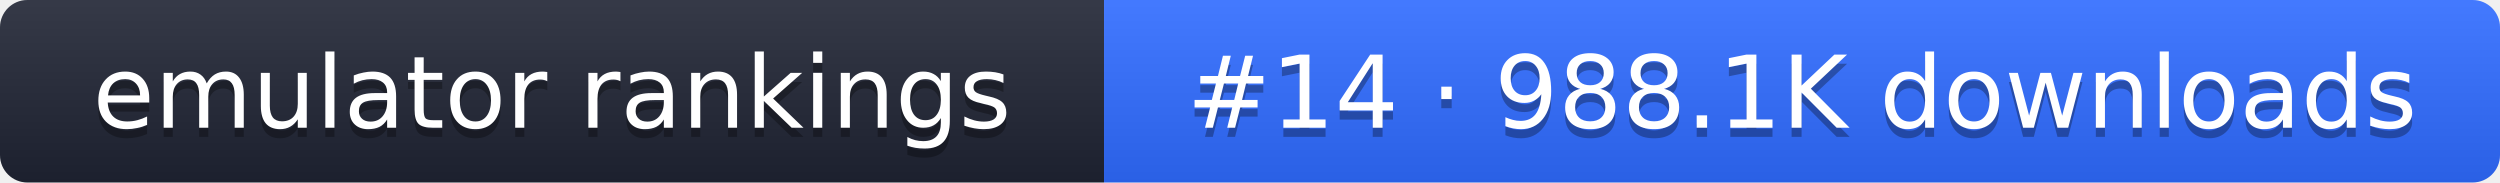
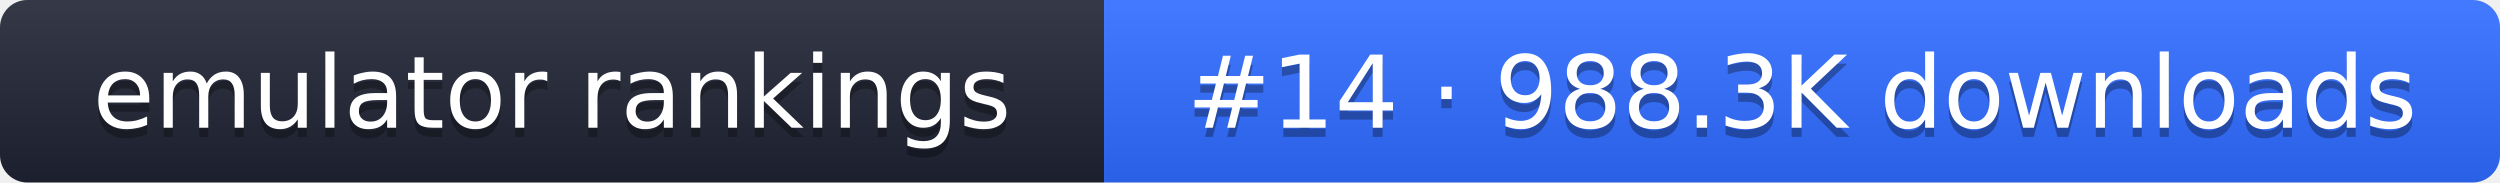
- <svg xmlns="http://www.w3.org/2000/svg" width="274" height="20" role="img" aria-label="emulator rankings: #14 · 988.1K downloads">
+ <svg xmlns="http://www.w3.org/2000/svg" width="274" height="20" role="img" aria-label="emulator rankings: #14 · 988.3K downloads">
  <linearGradient id="g" x2="0" y2="100%">
    <stop offset="0" stop-color="#fff" stop-opacity=".1" />
    <stop offset="1" stop-opacity=".1" />
  </linearGradient>
  <clipPath id="r">
    <rect width="274" height="20" rx="3" fill="#fff" />
  </clipPath>
  <g clip-path="url(#r)">
    <rect width="121" height="20" fill="#1f2433" />
    <rect x="121" width="153" height="20" fill="#2f6bff" />
    <rect width="274" height="20" fill="url(#g)" />
  </g>
  <g fill="#fff" text-anchor="middle" font-family="Verdana,DejaVu Sans,sans-serif" font-size="11">
    <text x="60.5" y="15" fill="#010101" fill-opacity=".3">emulator rankings</text>
    <text x="60.5" y="14">emulator rankings</text>
-     <text x="197.5" y="15" fill="#010101" fill-opacity=".3">#14 · 988.1K downloads</text>
-     <text x="197.5" y="14">#14 · 988.1K downloads</text>
+     <text x="197.5" y="15" fill="#010101" fill-opacity=".3">#14 · 988.3K downloads</text>
+     <text x="197.5" y="14">#14 · 988.3K downloads</text>
  </g>
</svg>
